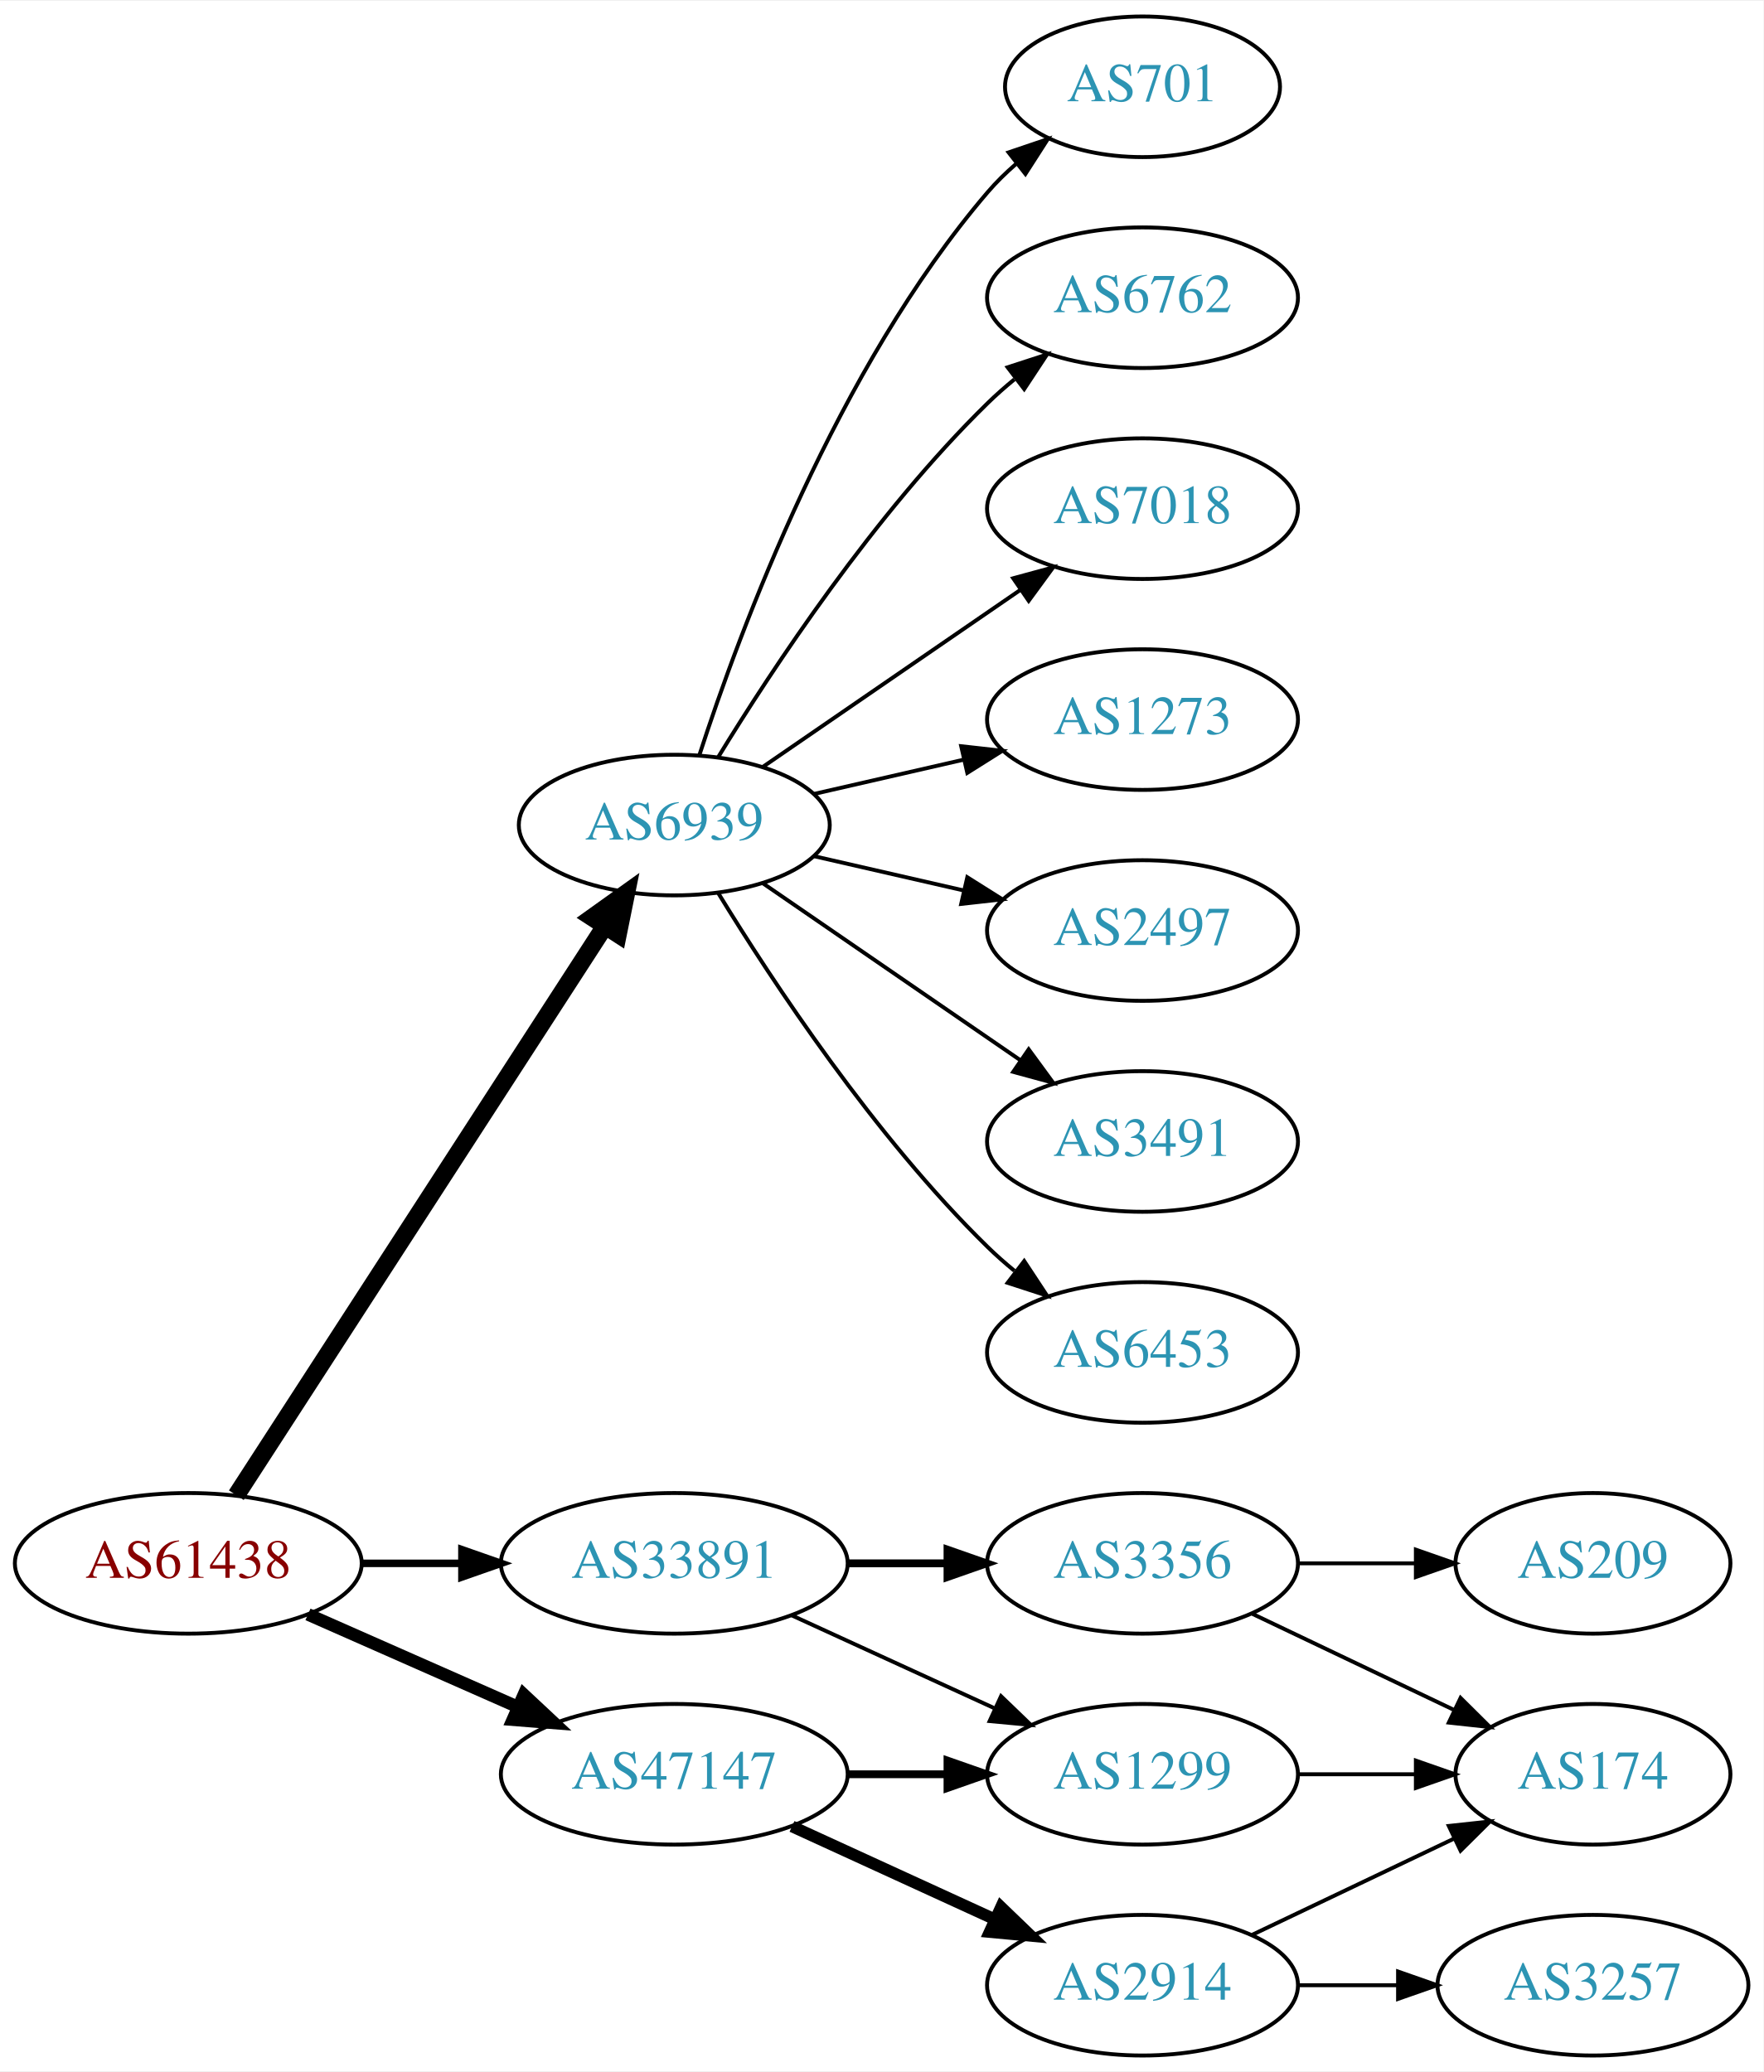
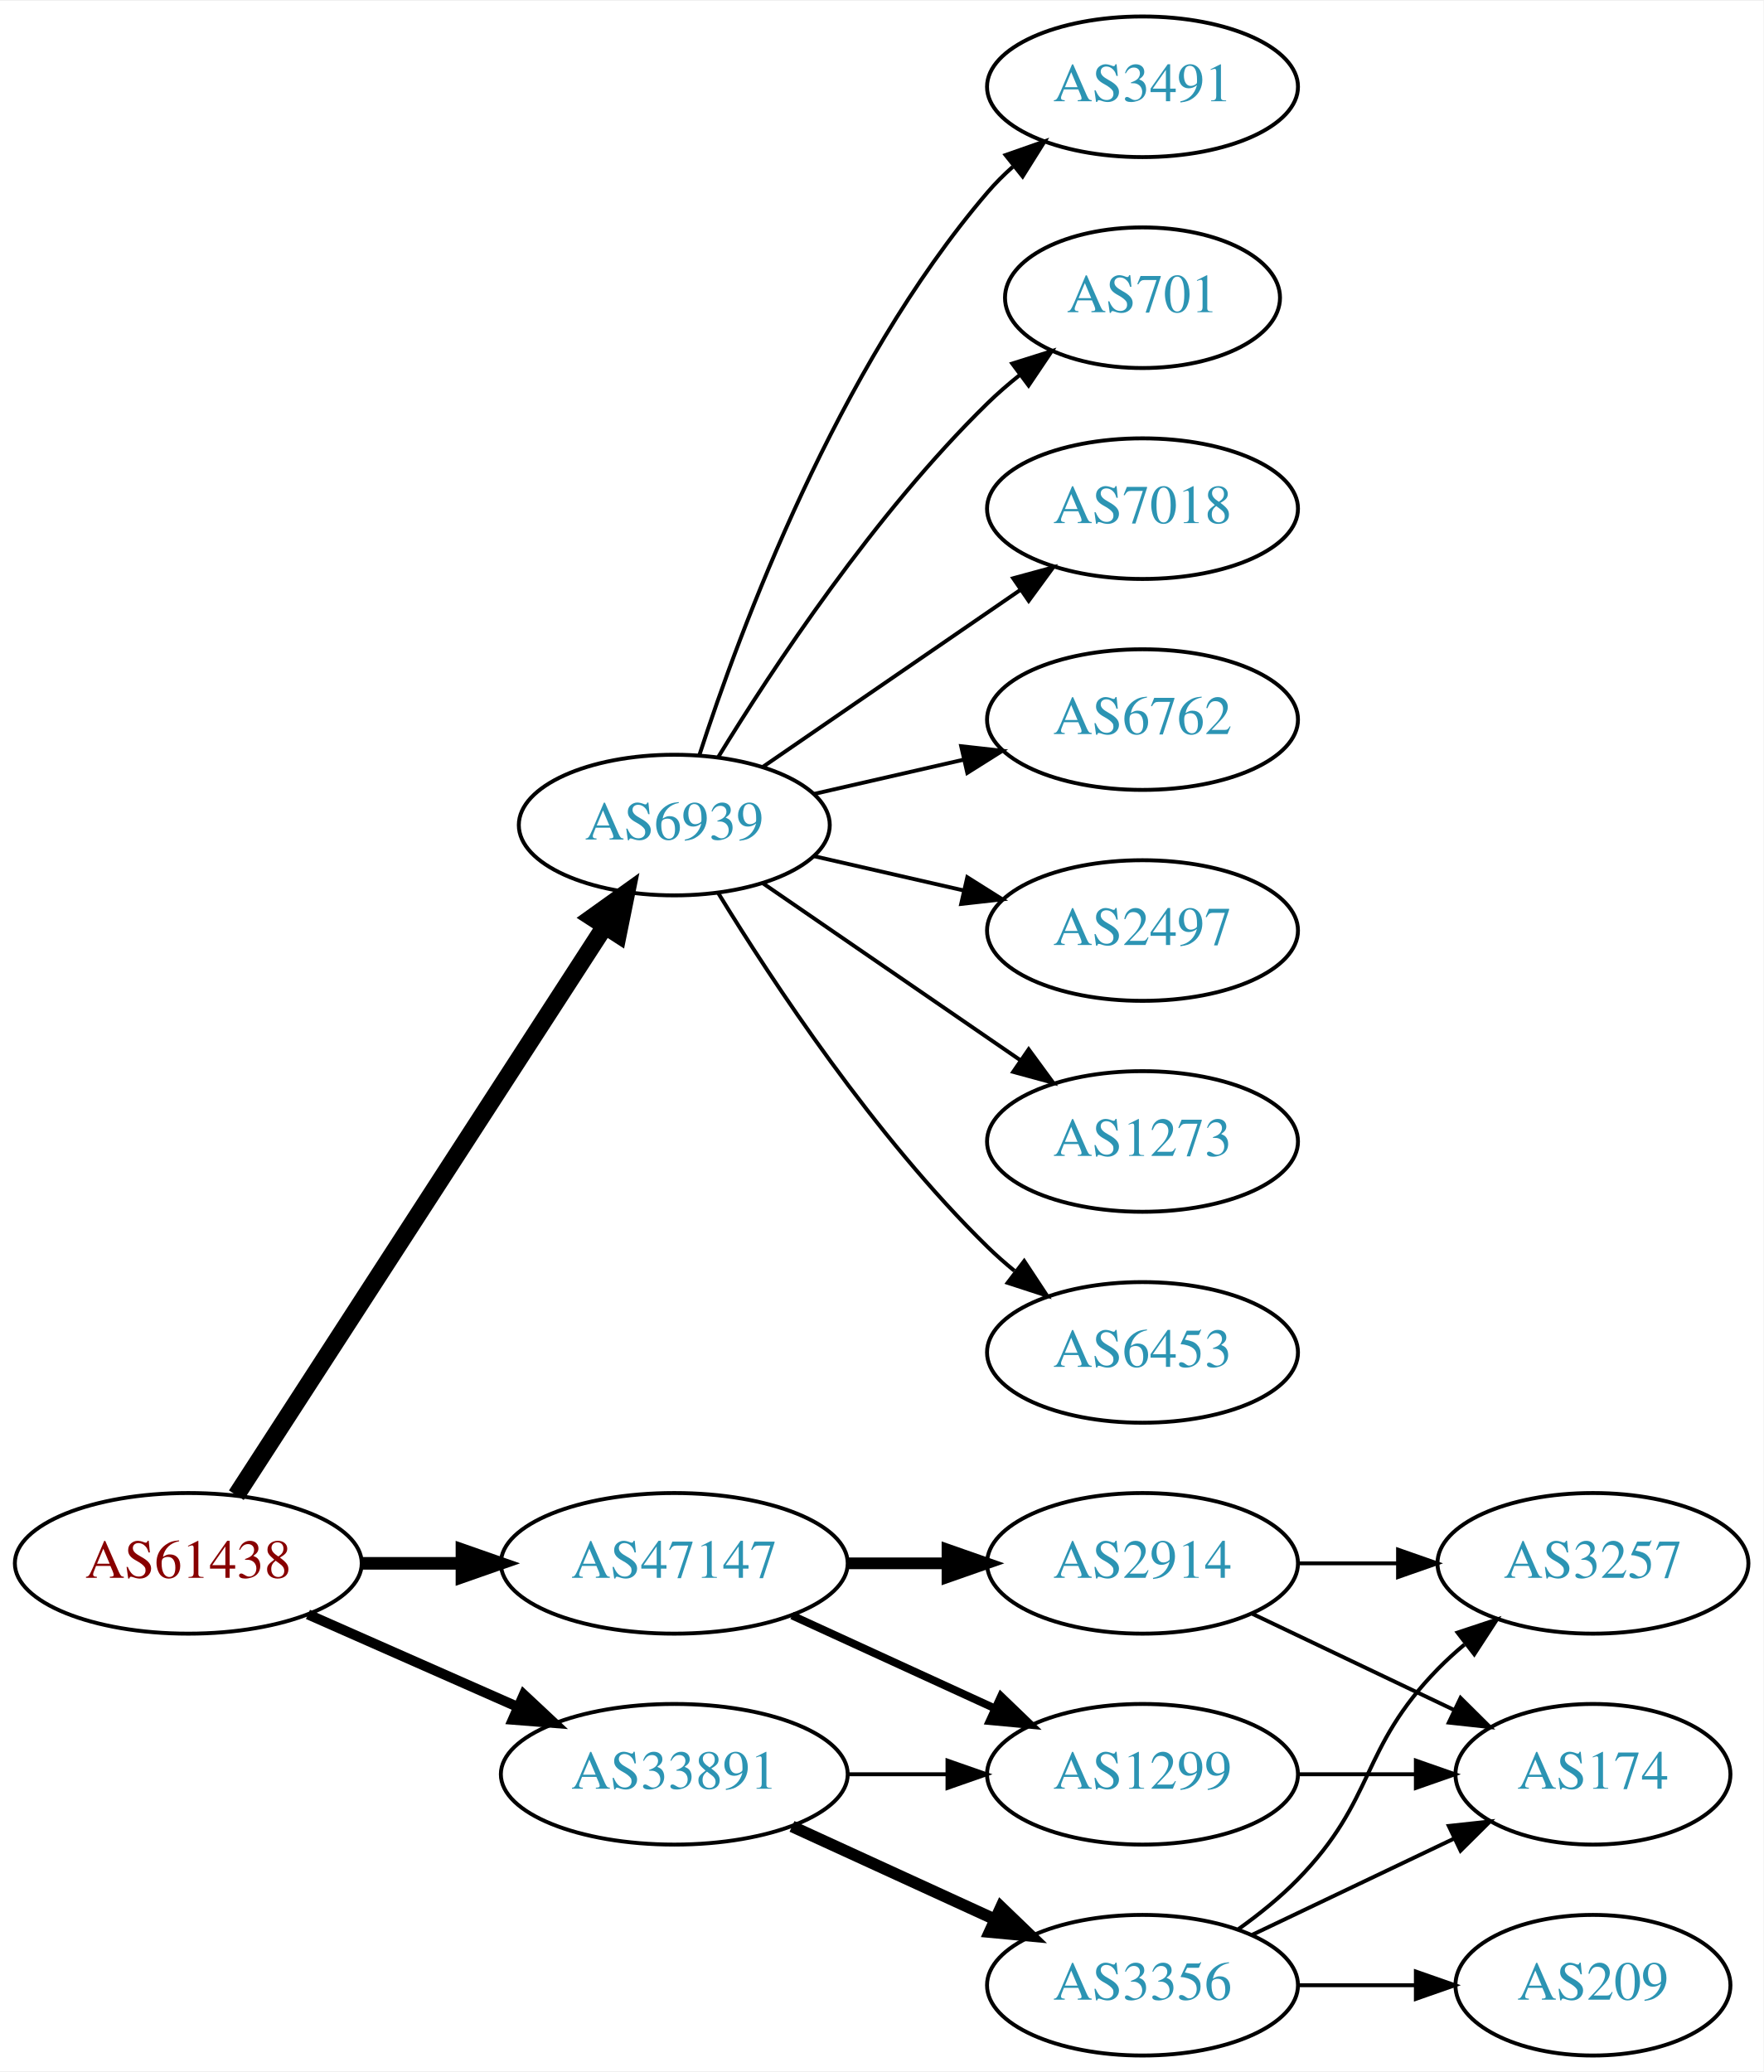
<svg xmlns="http://www.w3.org/2000/svg" xmlns:xlink="http://www.w3.org/1999/xlink" width="451pt" height="530pt" viewBox="0.00 0.00 451.37 530.00">
  <g id="graph0" class="graph" transform="scale(1 1) rotate(0) translate(4 526)">
    <polygon fill="white" stroke="none" points="-4,4 -4,-526 447.37,-526 447.37,4 -4,4" />
    <g id="node1" class="node">
      <g id="a_node1">
        <a xlink:href="/asn/61438" xlink:title="AS61438 ~ ip-it consult GmbH [AT]">
          <ellipse fill="#ffffff" stroke="black" cx="44.196" cy="-126" rx="44.393" ry="18" />
          <text text-anchor="middle" x="44.196" y="-122.3" font-family="Times,serif" font-size="14.00" fill="#880000">AS61438</text>
        </a>
      </g>
    </g>
    <g id="node2" class="node">
      <g id="a_node2">
        <a xlink:href="/asn/6939" xlink:title="AS6939 ~ Hurricane Electric LLC [US]">
          <ellipse fill="#ffffff" stroke="black" cx="168.588" cy="-315" rx="39.794" ry="18" />
          <text text-anchor="middle" x="168.588" y="-311.3" font-family="Times,serif" font-size="14.00" fill="#2c94b3">AS6939</text>
        </a>
      </g>
    </g>
    <g id="edge1" class="edge">
      <path fill="none" stroke="black" stroke-width="4.5" d="M56.491,-143.442C78.077,-176.775 125.293,-249.686 150.664,-288.866" />
      <polygon fill="black" stroke="black" stroke-width="4.5" points="147.58,-291.347 156.321,-297.6 154.19,-287.066 147.58,-291.347" />
    </g>
    <g id="node3" class="node">
      <g id="a_node3">
        <a xlink:href="/asn/33891" xlink:title="AS33891 ~ CORE-BACKBONE GMBH GLOBAL NETWORK [DE]">
-           <ellipse fill="#ffffff" stroke="black" cx="168.588" cy="-126" rx="44.393" ry="18" />
-           <text text-anchor="middle" x="168.588" y="-122.3" font-family="Times,serif" font-size="14.00" fill="#2c94b3">AS33891</text>
+           <ellipse fill="#ffffff" stroke="black" cx="168.588" cy="-72" rx="44.393" ry="18" />
+           <text text-anchor="middle" x="168.588" y="-68.3" font-family="Times,serif" font-size="14.00" fill="#2c94b3">AS33891</text>
        </a>
      </g>
    </g>
    <g id="edge2" class="edge">
-       <path fill="none" stroke="black" stroke-width="1.929" d="M88.692,-126C96.898,-126 105.569,-126 114.041,-126" />
-       <polygon fill="black" stroke="black" stroke-width="1.929" points="114.233,-129.5 124.233,-126 114.233,-122.5 114.233,-129.5" />
+       <path fill="none" stroke="black" stroke-width="2.571" d="M74.824,-112.928C90.941,-105.817 111.081,-96.931 128.473,-89.258" />
+       <polygon fill="black" stroke="black" stroke-width="2.571" points="130.073,-92.377 137.809,-85.139 127.247,-85.973 130.073,-92.377" />
    </g>
    <g id="node4" class="node">
      <g id="a_node4">
        <a xlink:href="/asn/47147" xlink:title="AS47147 ~ ANEXIA Internetdienstleistungs GmbH [AT]">
-           <ellipse fill="#ffffff" stroke="black" cx="168.588" cy="-72" rx="44.393" ry="18" />
-           <text text-anchor="middle" x="168.588" y="-68.3" font-family="Times,serif" font-size="14.00" fill="#2c94b3">AS47147</text>
+           <ellipse fill="#ffffff" stroke="black" cx="168.588" cy="-126" rx="44.393" ry="18" />
+           <text text-anchor="middle" x="168.588" y="-122.3" font-family="Times,serif" font-size="14.00" fill="#2c94b3">AS47147</text>
        </a>
      </g>
    </g>
    <g id="edge3" class="edge">
-       <path fill="none" stroke="black" stroke-width="3.214" d="M74.824,-112.928C90.941,-105.817 111.081,-96.931 128.473,-89.258" />
-       <polygon fill="black" stroke="black" stroke-width="3.214" points="130.073,-92.377 137.809,-85.139 127.247,-85.973 130.073,-92.377" />
+       <path fill="none" stroke="black" stroke-width="3.214" d="M88.692,-126C96.898,-126 105.569,-126 114.041,-126" />
+       <polygon fill="black" stroke="black" stroke-width="3.214" points="114.233,-129.5 124.233,-126 114.233,-122.5 114.233,-129.5" />
    </g>
    <g id="node5" class="node">
      <g id="a_node5">
-         <a xlink:href="/asn/1273" xlink:title="AS1273 ~ Vodafone Group PLC [EU]">
+         <a xlink:href="/asn/7018" xlink:title="AS7018 ~ AT&amp;T Services, Inc. [US]">
+           <ellipse fill="#ffffff" stroke="black" cx="288.431" cy="-396" rx="39.794" ry="18" />
+           <text text-anchor="middle" x="288.431" y="-392.3" font-family="Times,serif" font-size="14.00" fill="#2c94b3">AS7018</text>
+         </a>
+       </g>
+     </g>
+     <g id="edge4" class="edge">
+       <path fill="none" stroke="black" d="M191.202,-329.857C209.691,-342.565 236.505,-360.995 257.134,-375.175" />
+       <polygon fill="black" stroke="black" points="255.331,-378.183 265.555,-380.963 259.296,-372.414 255.331,-378.183" />
+     </g>
+     <g id="node6" class="node">
+       <g id="a_node6">
+         <a xlink:href="/asn/6762" xlink:title="AS6762 ~ TELECOM ITALIA SPARKLE S.p.A. [IT]">
          <ellipse fill="#ffffff" stroke="black" cx="288.431" cy="-342" rx="39.794" ry="18" />
-           <text text-anchor="middle" x="288.431" y="-338.3" font-family="Times,serif" font-size="14.00" fill="#2c94b3">AS1273</text>
-         </a>
-       </g>
-     </g>
-     <g id="edge4" class="edge">
+           <text text-anchor="middle" x="288.431" y="-338.3" font-family="Times,serif" font-size="14.00" fill="#2c94b3">AS6762</text>
+         </a>
+       </g>
+     </g>
+     <g id="edge5" class="edge">
      <path fill="none" stroke="black" d="M204.308,-322.955C216.307,-325.704 229.928,-328.825 242.621,-331.733" />
      <polygon fill="black" stroke="black" points="242.023,-335.187 252.552,-334.009 243.587,-328.364 242.023,-335.187" />
    </g>
-     <g id="node6" class="node">
-       <g id="a_node6">
+     <g id="node7" class="node">
+       <g id="a_node7">
        <a xlink:href="/asn/2497" xlink:title="AS2497 ~ Internet Initiative Japan Inc. [JP]">
          <ellipse fill="#ffffff" stroke="black" cx="288.431" cy="-288" rx="39.794" ry="18" />
          <text text-anchor="middle" x="288.431" y="-284.3" font-family="Times,serif" font-size="14.00" fill="#2c94b3">AS2497</text>
        </a>
      </g>
    </g>
-     <g id="edge5" class="edge">
+     <g id="edge6" class="edge">
      <path fill="none" stroke="black" d="M204.308,-307.045C216.307,-304.296 229.928,-301.175 242.621,-298.267" />
      <polygon fill="black" stroke="black" points="243.587,-301.636 252.552,-295.991 242.023,-294.813 243.587,-301.636" />
    </g>
-     <g id="node7" class="node">
-       <g id="a_node7">
-         <a xlink:href="/asn/3491" xlink:title="AS3491 ~ PCCW Global, Inc. [US]">
+     <g id="node8" class="node">
+       <g id="a_node8">
+         <a xlink:href="/asn/1273" xlink:title="AS1273 ~ Vodafone Group PLC [EU]">
          <ellipse fill="#ffffff" stroke="black" cx="288.431" cy="-234" rx="39.794" ry="18" />
-           <text text-anchor="middle" x="288.431" y="-230.3" font-family="Times,serif" font-size="14.00" fill="#2c94b3">AS3491</text>
-         </a>
-       </g>
-     </g>
-     <g id="edge6" class="edge">
+           <text text-anchor="middle" x="288.431" y="-230.3" font-family="Times,serif" font-size="14.00" fill="#2c94b3">AS1273</text>
+         </a>
+       </g>
+     </g>
+     <g id="edge7" class="edge">
      <path fill="none" stroke="black" d="M191.202,-300.143C209.691,-287.435 236.505,-269.005 257.134,-254.825" />
      <polygon fill="black" stroke="black" points="259.296,-257.586 265.555,-249.037 255.331,-251.817 259.296,-257.586" />
    </g>
-     <g id="node8" class="node">
-       <g id="a_node8">
+     <g id="node9" class="node">
+       <g id="a_node9">
        <a xlink:href="/asn/6453" xlink:title="AS6453 ~ TATA COMMUNICATIONS (AMERICA) INC [US]">
          <ellipse fill="#ffffff" stroke="black" cx="288.431" cy="-180" rx="39.794" ry="18" />
          <text text-anchor="middle" x="288.431" y="-176.3" font-family="Times,serif" font-size="14.00" fill="#2c94b3">AS6453</text>
        </a>
      </g>
    </g>
-     <g id="edge7" class="edge">
+     <g id="edge8" class="edge">
      <path fill="none" stroke="black" d="M179.854,-297.56C193.662,-275.009 219.851,-235.278 248.784,-207 250.924,-204.908 253.242,-202.863 255.642,-200.894" />
      <polygon fill="black" stroke="black" points="258.152,-203.382 263.983,-194.536 253.908,-197.815 258.152,-203.382" />
    </g>
-     <g id="node9" class="node">
-       <g id="a_node9">
-         <a xlink:href="/asn/701" xlink:title="AS701 ~ UUNET [US]">
-           <ellipse fill="#ffffff" stroke="black" cx="288.431" cy="-504" rx="35.194" ry="18" />
-           <text text-anchor="middle" x="288.431" y="-500.3" font-family="Times,serif" font-size="14.00" fill="#2c94b3">AS701</text>
-         </a>
-       </g>
-     </g>
-     <g id="edge8" class="edge">
-       <path fill="none" stroke="black" d="M175.035,-332.991C185.349,-364.816 210.212,-431.927 248.784,-477 250.966,-479.55 253.44,-481.975 256.058,-484.251" />
-       <polygon fill="black" stroke="black" points="254.153,-487.204 264.187,-490.603 258.462,-481.688 254.153,-487.204" />
-     </g>
    <g id="node10" class="node">
      <g id="a_node10">
-         <a xlink:href="/asn/6762" xlink:title="AS6762 ~ TELECOM ITALIA SPARKLE S.p.A. [IT]">
-           <ellipse fill="#ffffff" stroke="black" cx="288.431" cy="-450" rx="39.794" ry="18" />
-           <text text-anchor="middle" x="288.431" y="-446.3" font-family="Times,serif" font-size="14.00" fill="#2c94b3">AS6762</text>
+         <a xlink:href="/asn/3491" xlink:title="AS3491 ~ PCCW Global, Inc. [US]">
+           <ellipse fill="#ffffff" stroke="black" cx="288.431" cy="-504" rx="39.794" ry="18" />
+           <text text-anchor="middle" x="288.431" y="-500.3" font-family="Times,serif" font-size="14.00" fill="#2c94b3">AS3491</text>
        </a>
      </g>
    </g>
    <g id="edge9" class="edge">
-       <path fill="none" stroke="black" d="M179.854,-332.44C193.662,-354.991 219.851,-394.722 248.784,-423 250.924,-425.092 253.242,-427.137 255.642,-429.106" />
-       <polygon fill="black" stroke="black" points="253.908,-432.185 263.983,-435.464 258.152,-426.618 253.908,-432.185" />
+       <path fill="none" stroke="black" d="M175.035,-332.991C185.349,-364.816 210.212,-431.927 248.784,-477 250.73,-479.274 252.908,-481.449 255.213,-483.507" />
+       <polygon fill="black" stroke="black" points="253.383,-486.524 263.382,-490.027 257.75,-481.053 253.383,-486.524" />
    </g>
    <g id="node11" class="node">
      <g id="a_node11">
-         <a xlink:href="/asn/7018" xlink:title="AS7018 ~ AT&amp;T Services, Inc. [US]">
-           <ellipse fill="#ffffff" stroke="black" cx="288.431" cy="-396" rx="39.794" ry="18" />
-           <text text-anchor="middle" x="288.431" y="-392.3" font-family="Times,serif" font-size="14.00" fill="#2c94b3">AS7018</text>
+         <a xlink:href="/asn/701" xlink:title="AS701 ~ UUNET [US]">
+           <ellipse fill="#ffffff" stroke="black" cx="288.431" cy="-450" rx="35.194" ry="18" />
+           <text text-anchor="middle" x="288.431" y="-446.3" font-family="Times,serif" font-size="14.00" fill="#2c94b3">AS701</text>
        </a>
      </g>
    </g>
    <g id="edge10" class="edge">
-       <path fill="none" stroke="black" d="M191.202,-329.857C209.691,-342.565 236.505,-360.995 257.134,-375.175" />
-       <polygon fill="black" stroke="black" points="255.331,-378.183 265.555,-380.963 259.296,-372.414 255.331,-378.183" />
+       <path fill="none" stroke="black" d="M179.854,-332.44C193.662,-354.991 219.851,-394.722 248.784,-423 251.32,-425.478 254.103,-427.89 256.979,-430.188" />
+       <polygon fill="black" stroke="black" points="255.088,-433.144 265.195,-436.321 259.275,-427.535 255.088,-433.144" />
    </g>
    <g id="node12" class="node">
      <g id="a_node12">
+         <a xlink:href="/asn/3356" xlink:title="AS3356 ~ Level 3 Parent, LLC [US]">
+           <ellipse fill="#ffffff" stroke="black" cx="288.431" cy="-18" rx="39.794" ry="18" />
+           <text text-anchor="middle" x="288.431" y="-14.3" font-family="Times,serif" font-size="14.00" fill="#2c94b3">AS3356</text>
+         </a>
+       </g>
+     </g>
+     <g id="edge11" class="edge">
+       <path fill="none" stroke="black" stroke-width="3" d="M198.718,-58.652C214.329,-51.498 233.727,-42.609 250.399,-34.969" />
+       <polygon fill="black" stroke="black" stroke-width="3" points="252.218,-37.986 259.851,-30.638 249.302,-31.622 252.218,-37.986" />
+     </g>
+     <g id="node13" class="node">
+       <g id="a_node13">
        <a xlink:href="/asn/1299" xlink:title="AS1299 ~ Telia Carrier [EU]">
          <ellipse fill="#ffffff" stroke="black" cx="288.431" cy="-72" rx="39.794" ry="18" />
          <text text-anchor="middle" x="288.431" y="-68.3" font-family="Times,serif" font-size="14.00" fill="#2c94b3">AS1299</text>
        </a>
      </g>
    </g>
-     <g id="edge11" class="edge">
-       <path fill="none" stroke="black" d="M198.718,-112.652C214.329,-105.498 233.727,-96.609 250.399,-88.969" />
-       <polygon fill="black" stroke="black" points="252.218,-91.986 259.851,-84.638 249.302,-85.622 252.218,-91.986" />
-     </g>
-     <g id="node13" class="node">
-       <g id="a_node13">
-         <a xlink:href="/asn/3356" xlink:title="AS3356 ~ Level 3 Parent, LLC [US]">
+     <g id="edge12" class="edge">
+       <path fill="none" stroke="black" d="M212.799,-72C221.112,-72 229.875,-72 238.357,-72" />
+       <polygon fill="black" stroke="black" points="238.516,-75.5 248.516,-72 238.516,-68.5 238.516,-75.5" />
+     </g>
+     <g id="edge17" class="edge">
+       <path fill="none" stroke="black" stroke-width="2" d="M198.718,-112.652C214.329,-105.498 233.727,-96.609 250.399,-88.969" />
+       <polygon fill="black" stroke="black" stroke-width="2" points="252.218,-91.986 259.851,-84.638 249.302,-85.622 252.218,-91.986" />
+     </g>
+     <g id="node17" class="node">
+       <g id="a_node17">
+         <a xlink:href="/asn/2914" xlink:title="AS2914 ~ NTT America, Inc. [US]">
          <ellipse fill="#ffffff" stroke="black" cx="288.431" cy="-126" rx="39.794" ry="18" />
-           <text text-anchor="middle" x="288.431" y="-122.3" font-family="Times,serif" font-size="14.00" fill="#2c94b3">AS3356</text>
-         </a>
-       </g>
-     </g>
-     <g id="edge12" class="edge">
-       <path fill="none" stroke="black" stroke-width="2" d="M212.799,-126C221.112,-126 229.875,-126 238.357,-126" />
-       <polygon fill="black" stroke="black" stroke-width="2" points="238.516,-129.5 248.516,-126 238.516,-122.5 238.516,-129.5" />
+           <text text-anchor="middle" x="288.431" y="-122.3" font-family="Times,serif" font-size="14.00" fill="#2c94b3">AS2914</text>
+         </a>
+       </g>
    </g>
    <g id="edge16" class="edge">
-       <path fill="none" stroke="black" stroke-width="2" d="M212.799,-72C221.112,-72 229.875,-72 238.357,-72" />
-       <polygon fill="black" stroke="black" stroke-width="2" points="238.516,-75.5 248.516,-72 238.516,-68.5 238.516,-75.5" />
-     </g>
-     <g id="node16" class="node">
-       <g id="a_node16">
-         <a xlink:href="/asn/2914" xlink:title="AS2914 ~ NTT America, Inc. [US]">
-           <ellipse fill="#ffffff" stroke="black" cx="288.431" cy="-18" rx="39.794" ry="18" />
-           <text text-anchor="middle" x="288.431" y="-14.3" font-family="Times,serif" font-size="14.00" fill="#2c94b3">AS2914</text>
-         </a>
-       </g>
-     </g>
-     <g id="edge15" class="edge">
-       <path fill="none" stroke="black" stroke-width="3" d="M198.718,-58.652C214.329,-51.498 233.727,-42.609 250.399,-34.969" />
-       <polygon fill="black" stroke="black" stroke-width="3" points="252.218,-37.986 259.851,-30.638 249.302,-31.622 252.218,-37.986" />
+       <path fill="none" stroke="black" stroke-width="3" d="M212.799,-126C221.112,-126 229.875,-126 238.357,-126" />
+       <polygon fill="black" stroke="black" stroke-width="3" points="238.516,-129.5 248.516,-126 238.516,-122.5 238.516,-129.5" />
    </g>
    <g id="node14" class="node">
      <g id="a_node14">
+         <a xlink:href="/asn/3257" xlink:title="AS3257 ~ GTT [DE]">
+           <ellipse fill="#ffffff" stroke="black" cx="403.724" cy="-126" rx="39.794" ry="18" />
+           <text text-anchor="middle" x="403.724" y="-122.3" font-family="Times,serif" font-size="14.00" fill="#2c94b3">AS3257</text>
+         </a>
+       </g>
+     </g>
+     <g id="edge13" class="edge">
+       <path fill="none" stroke="black" d="M313.025,-32.389C318.281,-36.148 323.613,-40.437 328.077,-45 348.25,-65.617 343.905,-78.383 364.077,-99 366.17,-101.139 368.453,-103.218 370.83,-105.21" />
+       <polygon fill="black" stroke="black" points="369.074,-108.275 379.13,-111.611 373.349,-102.732 369.074,-108.275" />
+     </g>
+     <g id="node15" class="node">
+       <g id="a_node15">
        <a xlink:href="/asn/174" xlink:title="AS174 ~ Cogent Communications [US]">
          <ellipse fill="#ffffff" stroke="black" cx="403.724" cy="-72" rx="35.194" ry="18" />
          <text text-anchor="middle" x="403.724" y="-68.3" font-family="Times,serif" font-size="14.00" fill="#2c94b3">AS174</text>
        </a>
      </g>
    </g>
-     <g id="edge19" class="edge">
+     <g id="edge14" class="edge">
+       <path fill="none" stroke="black" d="M316.567,-30.934C331.999,-38.29 351.485,-47.577 368.02,-55.459" />
+       <polygon fill="black" stroke="black" points="366.828,-58.768 377.361,-59.911 369.84,-52.449 366.828,-58.768" />
+     </g>
+     <g id="node16" class="node">
+       <g id="a_node16">
+         <a xlink:href="/asn/209" xlink:title="AS209 ~ CenturyLink Communications, LLC [US]">
+           <ellipse fill="#ffffff" stroke="black" cx="403.724" cy="-18" rx="35.194" ry="18" />
+           <text text-anchor="middle" x="403.724" y="-14.3" font-family="Times,serif" font-size="14.00" fill="#2c94b3">AS209</text>
+         </a>
+       </g>
+     </g>
+     <g id="edge15" class="edge">
+       <path fill="none" stroke="black" d="M328.103,-18C337.808,-18 348.299,-18 358.262,-18" />
+       <polygon fill="black" stroke="black" points="358.398,-21.5 368.398,-18 358.398,-14.5 358.398,-21.5" />
+     </g>
+     <g id="edge20" class="edge">
      <path fill="none" stroke="black" d="M328.103,-72C337.808,-72 348.299,-72 358.262,-72" />
      <polygon fill="black" stroke="black" points="358.398,-75.5 368.398,-72 358.398,-68.5 358.398,-75.5" />
    </g>
-     <g id="edge13" class="edge">
+     <g id="edge18" class="edge">
+       <path fill="none" stroke="black" d="M328.103,-126C336.306,-126 345.07,-126 353.602,-126" />
+       <polygon fill="black" stroke="black" points="353.841,-129.5 363.841,-126 353.841,-122.5 353.841,-129.5" />
+     </g>
+     <g id="edge19" class="edge">
      <path fill="none" stroke="black" d="M316.567,-113.066C331.999,-105.71 351.485,-96.423 368.02,-88.541" />
      <polygon fill="black" stroke="black" points="369.84,-91.551 377.361,-84.089 366.828,-85.232 369.84,-91.551" />
    </g>
-     <g id="node15" class="node">
-       <g id="a_node15">
-         <a xlink:href="/asn/209" xlink:title="AS209 ~ CenturyLink Communications, LLC [US]">
-           <ellipse fill="#ffffff" stroke="black" cx="403.724" cy="-126" rx="35.194" ry="18" />
-           <text text-anchor="middle" x="403.724" y="-122.3" font-family="Times,serif" font-size="14.00" fill="#2c94b3">AS209</text>
-         </a>
-       </g>
-     </g>
-     <g id="edge14" class="edge">
-       <path fill="none" stroke="black" d="M328.103,-126C337.808,-126 348.299,-126 358.262,-126" />
-       <polygon fill="black" stroke="black" points="358.398,-129.5 368.398,-126 358.398,-122.5 358.398,-129.5" />
-     </g>
-     <g id="edge17" class="edge">
-       <path fill="none" stroke="black" d="M316.567,-30.934C331.999,-38.29 351.485,-47.577 368.02,-55.459" />
-       <polygon fill="black" stroke="black" points="366.828,-58.768 377.361,-59.911 369.84,-52.449 366.828,-58.768" />
-     </g>
-     <g id="node17" class="node">
-       <g id="a_node17">
-         <a xlink:href="/asn/3257" xlink:title="AS3257 ~ GTT [DE]">
-           <ellipse fill="#ffffff" stroke="black" cx="403.724" cy="-18" rx="39.794" ry="18" />
-           <text text-anchor="middle" x="403.724" y="-14.3" font-family="Times,serif" font-size="14.00" fill="#2c94b3">AS3257</text>
-         </a>
-       </g>
-     </g>
-     <g id="edge18" class="edge">
-       <path fill="none" stroke="black" d="M328.103,-18C336.306,-18 345.07,-18 353.602,-18" />
-       <polygon fill="black" stroke="black" points="353.841,-21.5 363.841,-18 353.841,-14.5 353.841,-21.5" />
-     </g>
  </g>
</svg>
